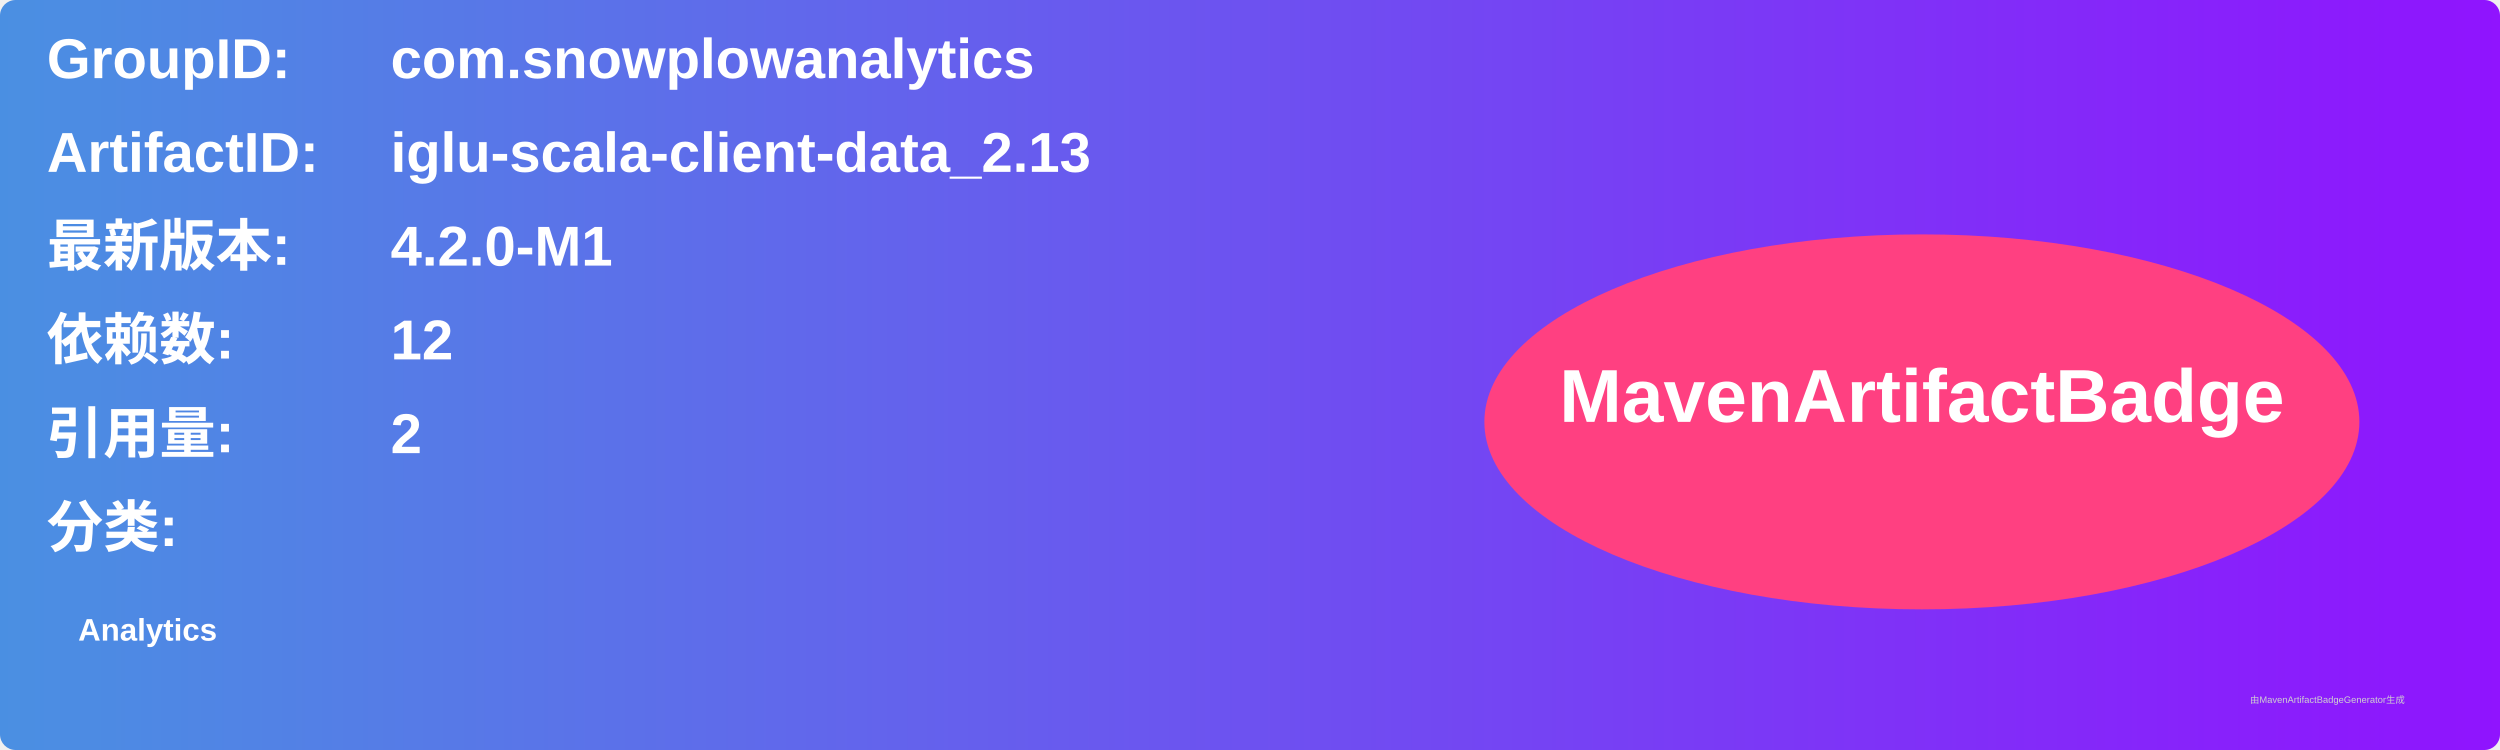
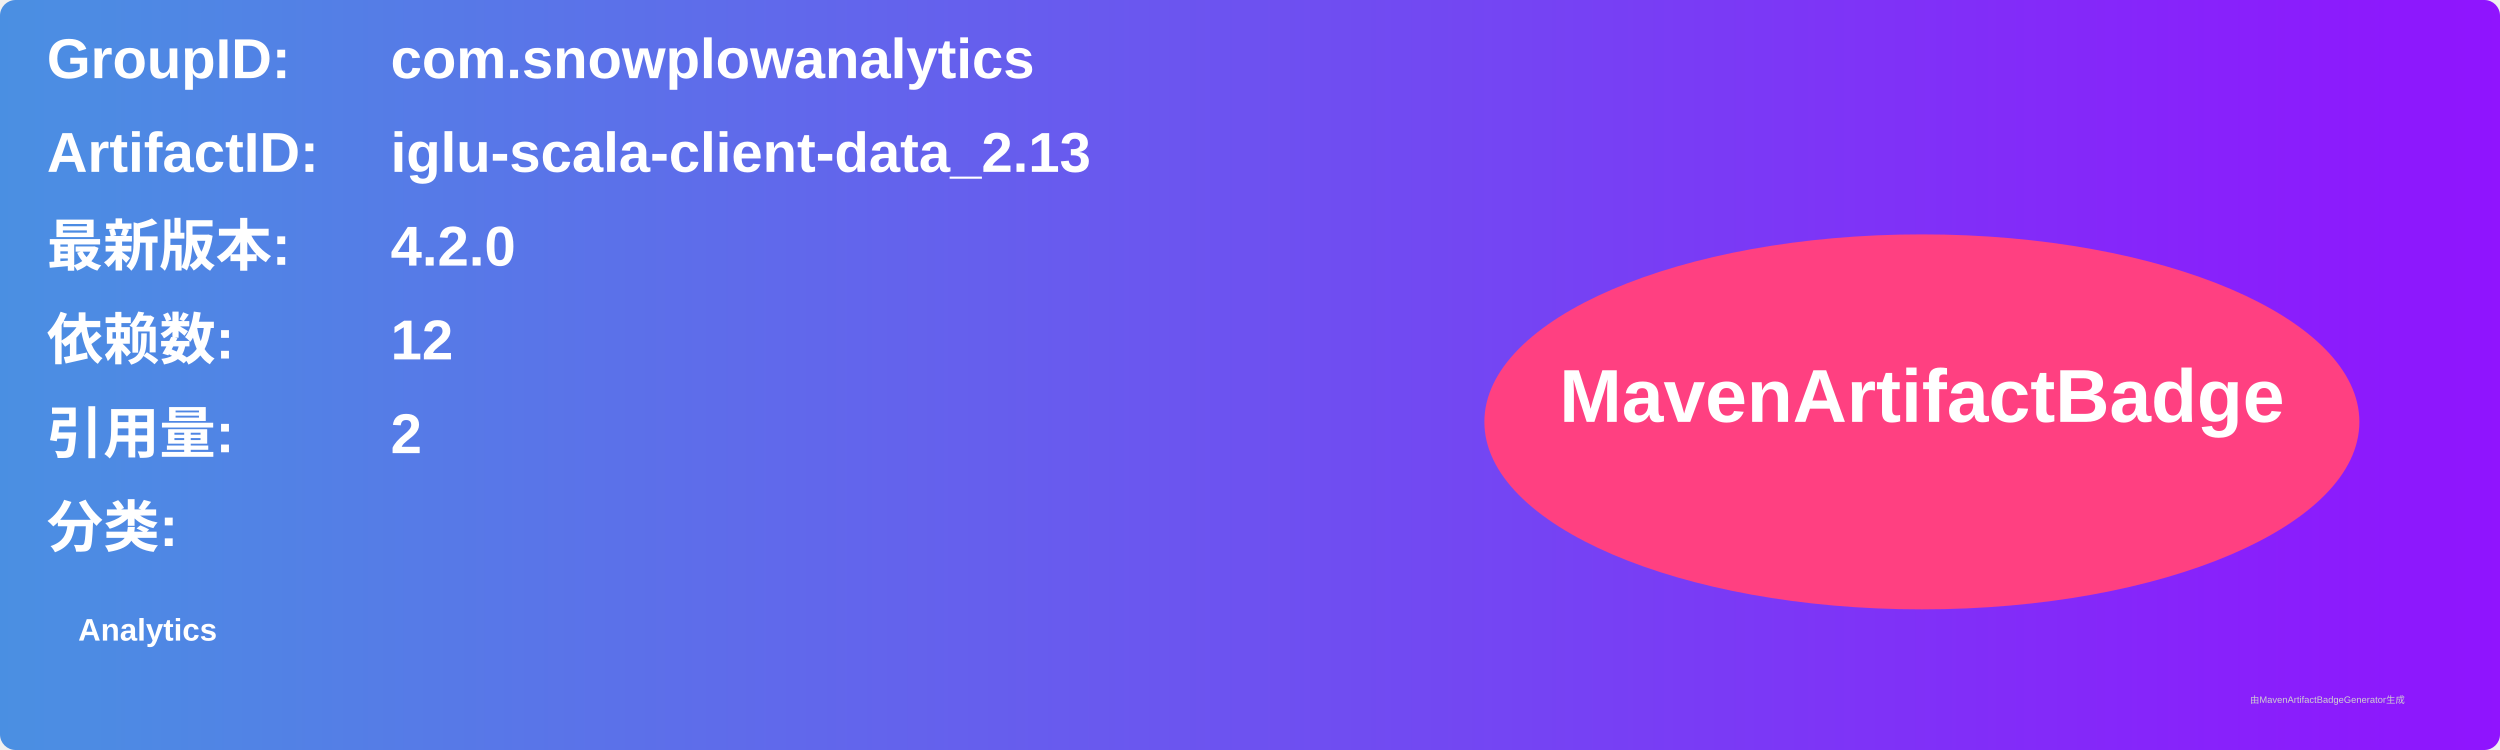
<svg xmlns="http://www.w3.org/2000/svg" width="800" height="240" viewBox="0 0 800 240">
  <linearGradient id="grad" x1="0%" y1="0%" x2="100%" y2="0%">
    <stop offset="0%" stop-color="#4a90e2" />
    <stop offset="100%" stop-color="#9013fe" />
  </linearGradient>
  <rect width="100%" height="100%" rx="5" ry="5" fill="url(#grad)" />
  <g transform="translate(15, 15)">
    <text x="0" y="10" font-family="Arial" font-size="18" fill="white" font-weight="bold" width="260">GroupID:</text>
    <text x="110" y="10" font-family="Arial" font-size="18" fill="white" font-weight="bold" width="460">com.snowplowanalytics</text>
    <text x="0" y="40" font-family="Arial" font-size="18" fill="white" font-weight="bold" width="260">ArtifactID:</text>
    <text x="110" y="40" font-family="Arial" font-size="18" fill="white" font-weight="bold" width="460">iglu-scala-client-data_2.13</text>
    <text x="0" y="70" font-family="Arial" font-size="18" fill="white" font-weight="bold">最新版本:</text>
    <text x="110" y="70" font-family="Arial" font-size="18" fill="white" font-weight="bold">
-       <tspan font-weight="bold">4.2.0-M1</tspan>
+       <tspan font-weight="bold">4.2.0</tspan>
    </text>
    <text x="0" y="100" font-family="Arial" font-size="18" fill="white" font-weight="bold">依赖数: </text>
    <text x="110" y="100" font-family="Arial" font-size="18" fill="white">
      <tspan font-weight="bold">12</tspan>
    </text>
    <text x="0" y="130" font-family="Arial" font-size="18" fill="white" font-weight="bold">引用量: </text>
    <text x="110" y="130" font-family="Arial" font-size="18" fill="white">
      <tspan font-weight="bold">2</tspan>
    </text>
    <text x="0" y="160" font-family="Arial" font-size="18" fill="white" font-weight="bold">分类:</text>
    <text x="10" y="190" font-family="Arial" font-size="10" fill="white">
      <tspan font-weight="bold">Analytics</tspan>
    </text>
    <ellipse cx="600" cy="120" rx="140" ry="60" fill="#ff4081" />
    <text x="600" y="120" text-anchor="middle" font-family="Arial" font-size="24" fill="white" font-weight="bold">MavenArtifactBadge</text>
  </g>
  <text x="720" y="225" font-family="Arial" font-size="3" fill="#d0d0d0">由MavenArtifactBadgeGenerator生成</text>
</svg>
